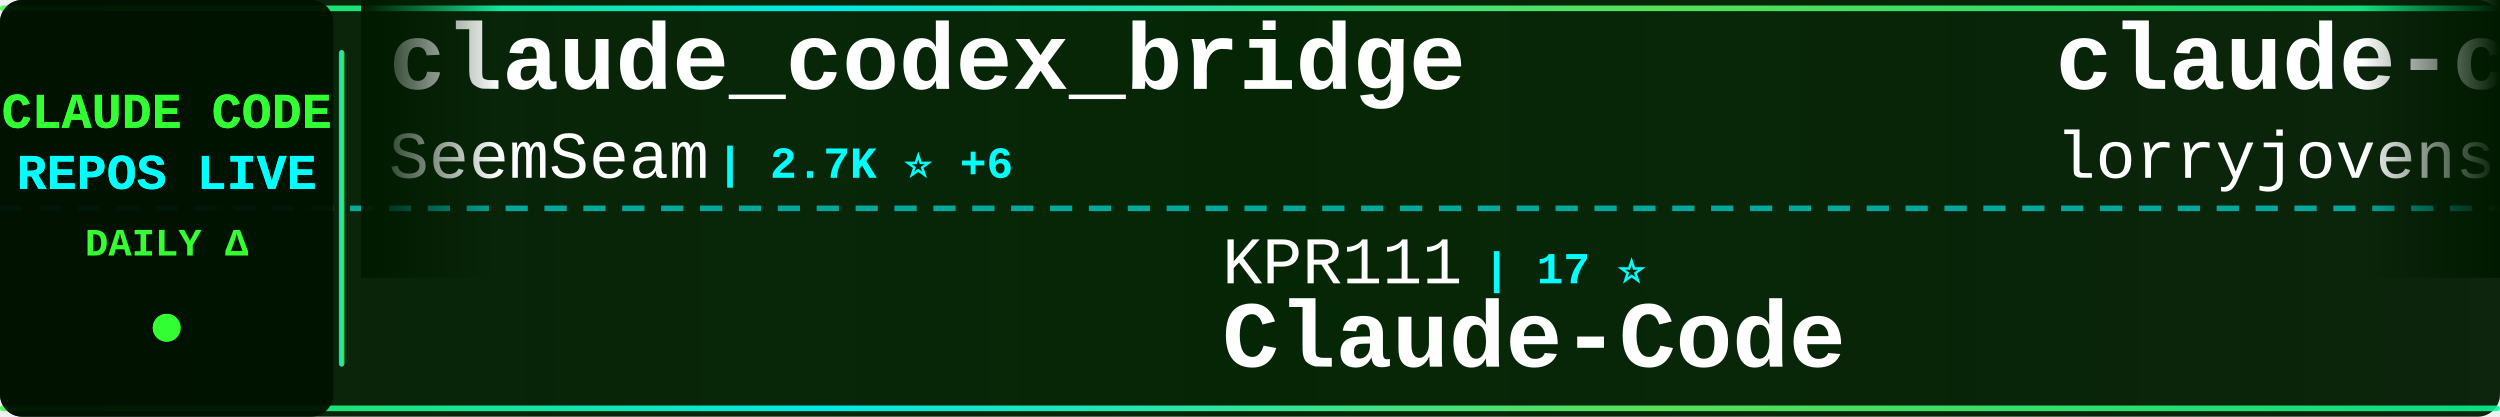
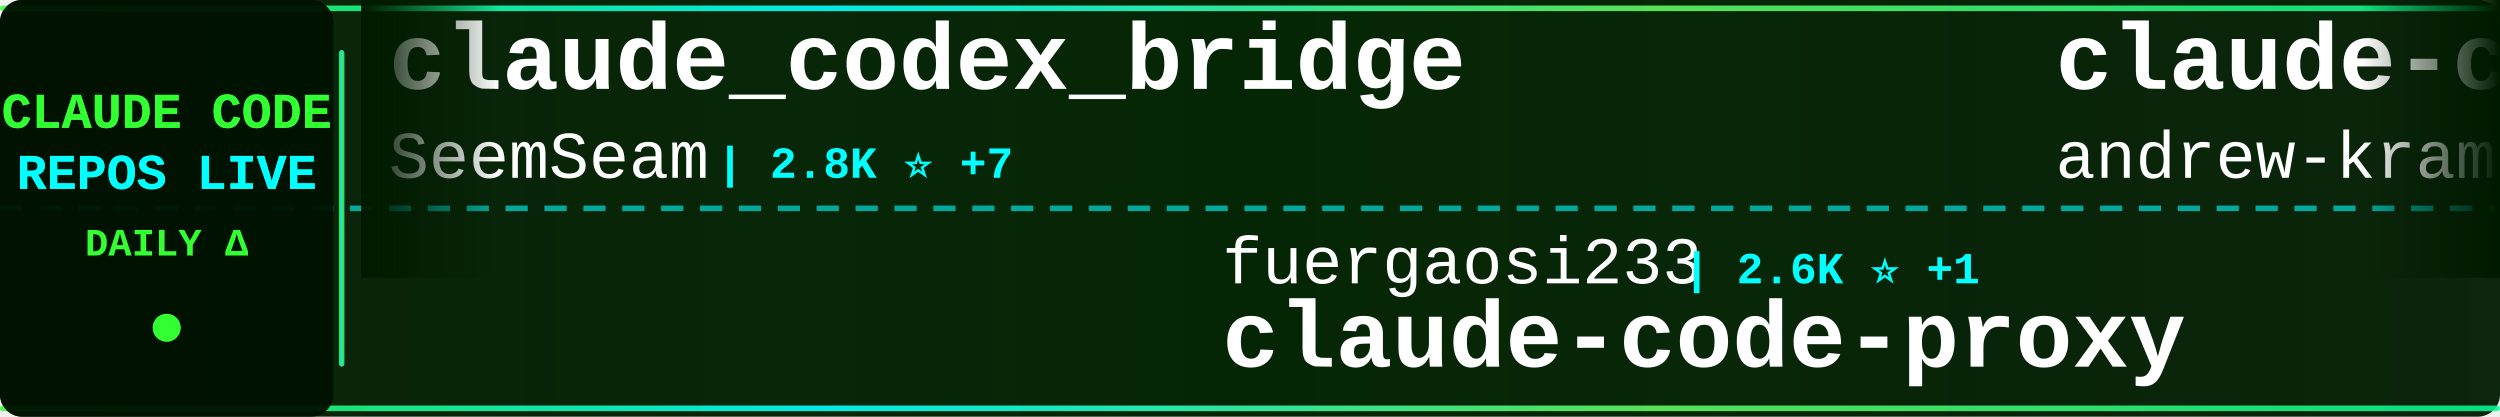
<svg xmlns="http://www.w3.org/2000/svg" width="900" height="150">
  <defs>
    <linearGradient id="tickerBg" x1="0%" y1="0%" x2="100%" y2="0%">
      <stop offset="0%" style="stop-color:#001a00;stop-opacity:0.95" />
      <stop offset="50%" style="stop-color:#002200;stop-opacity:0.98" />
      <stop offset="100%" style="stop-color:#001a00;stop-opacity:0.95" />
    </linearGradient>
    <linearGradient id="borderGrad" x1="0%" y1="0%" x2="100%" y2="0%">
      <stop offset="0%" style="stop-color:#33ff33;stop-opacity:0.85">
        <animate attributeName="stop-opacity" values="0.85;1;0.85" dur="2s" repeatCount="indefinite" />
      </stop>
      <stop offset="33%" style="stop-color:#00ffff;stop-opacity:0.9">
        <animate attributeName="stop-opacity" values="0.9;1;0.9" dur="2.2s" repeatCount="indefinite" />
      </stop>
      <stop offset="66%" style="stop-color:#66ff66;stop-opacity:0.85">
        <animate attributeName="stop-opacity" values="0.85;1;0.85" dur="1.8s" repeatCount="indefinite" />
      </stop>
      <stop offset="100%" style="stop-color:#00ff99;stop-opacity:0.85">
        <animate attributeName="stop-opacity" values="0.85;1;0.85" dur="2s" repeatCount="indefinite" />
      </stop>
    </linearGradient>
    <filter id="textGlow">
      <feGaussianBlur stdDeviation="0.1" result="coloredBlur" />
      <feMerge>
        <feMergeNode in="coloredBlur" />
        <feMergeNode in="SourceGraphic" />
      </feMerge>
    </filter>
    <filter id="metricGlow">
      <feGaussianBlur stdDeviation="0.2" result="coloredBlur" />
      <feMerge>
        <feMergeNode in="coloredBlur" />
        <feMergeNode in="SourceGraphic" />
      </feMerge>
    </filter>
    <linearGradient id="leftFade" x1="0%" y1="0%" x2="100%" y2="0%">
      <stop offset="0%" style="stop-color:#001a00;stop-opacity:1" />
      <stop offset="100%" style="stop-color:#001a00;stop-opacity:0" />
    </linearGradient>
    <linearGradient id="rightFade" x1="0%" y1="0%" x2="100%" y2="0%">
      <stop offset="0%" style="stop-color:#001a00;stop-opacity:0" />
      <stop offset="100%" style="stop-color:#001a00;stop-opacity:1" />
    </linearGradient>
  </defs>
  <rect width="900" height="150" fill="url(#tickerBg)" rx="8" />
  <rect x="0" y="2" width="900" height="2" fill="url(#borderGrad)" rx="1" />
  <rect x="0" y="146" width="900" height="2" fill="url(#borderGrad)" rx="1" />
  <line x1="0" y1="75" x2="900" y2="75" stroke="#00ffff" stroke-width="2" stroke-dasharray="8 6" opacity="0.6" />
  <rect x="0" y="0" width="120" height="150" fill="#001100" opacity="0.95" rx="8" />
  <text x="60" y="46" font-family="'Courier New', monospace" font-size="18" font-weight="bold" fill="#33ff33" text-anchor="middle" filter="url(#textGlow)">
    CLAUDE CODE
  </text>
  <text x="60" y="68" font-family="'Courier New', monospace" font-size="18" font-weight="bold" fill="#00ffff" text-anchor="middle" filter="url(#textGlow)">
    REPOS LIVE
  </text>
  <text x="60" y="92" font-family="'Courier New', monospace" font-size="14" font-weight="bold" fill="#33ff33" text-anchor="middle">
    DAILY Δ
  </text>
  <circle cx="60" cy="118" r="5" fill="#33ff33" filter="url(#metricGlow)">
    <animate attributeName="r" values="4;6;4" dur="1.5s" repeatCount="indefinite" />
    <animate attributeName="opacity" values="0.6;1;0.6" dur="1.5s" repeatCount="indefinite" />
  </circle>
  <rect x="122" y="18" width="2" height="114" fill="url(#borderGrad)" rx="1" />
  <clipPath id="tickerClip">
    <rect x="130" y="0" width="770" height="150" />
  </clipPath>
  <g clip-path="url(#tickerClip)">
    <g id="tickerItems">
      <animateTransform attributeName="transform" attributeType="XML" type="translate" from="0 0" to="-3000 0" dur="54s" repeatCount="indefinite" />
      <g transform="translate(0, 0)">
        <text x="140" y="32" font-family="'Courier New', monospace" font-size="34" font-weight="bold" fill="#ffffff">claude_codex_bridge</text>
        <text x="140" y="64" font-family="'Courier New', monospace" font-size="24" font-weight="normal" fill="#ffffff" opacity="1.0">SeemSeam</text>
-         <text x="258" y="64" font-family="'Courier New', monospace" font-size="16" font-weight="bold" fill="#00ffff"> | 2.7K ⭐ +6</text>
+         <text x="258" y="64" font-family="'Courier New', monospace" font-size="16" font-weight="bold" fill="#00ffff"> | 2.8K ⭐ +7</text>
      </g>
      <g transform="translate(300, 0)">
-         <text x="140" y="102" font-family="'Courier New', monospace" font-size="24" font-weight="normal" fill="#ffffff" opacity="1.0">KPR111</text>
-         <text x="234" y="102" font-family="'Courier New', monospace" font-size="16" font-weight="bold" fill="#00ffff"> | 17 ⭐</text>
-         <text x="140" y="132" font-family="'Courier New', monospace" font-size="34" font-weight="bold" fill="#ffffff">Claude-Code</text>
+         <text x="140" y="102" font-family="'Courier New', monospace" font-size="24" font-weight="normal" fill="#ffffff" opacity="1.0">fuergaosi233</text>
+         <text x="306" y="102" font-family="'Courier New', monospace" font-size="16" font-weight="bold" fill="#00ffff"> | 2.6K ⭐ +1</text>
+         <text x="140" y="132" font-family="'Courier New', monospace" font-size="34" font-weight="bold" fill="#ffffff">claude-code-proxy</text>
      </g>
      <g transform="translate(600, 0)">
-         <text x="140" y="32" font-family="'Courier New', monospace" font-size="34" font-weight="bold" fill="#ffffff">claude-code-rust</text>
-         <text x="140" y="64" font-family="'Courier New', monospace" font-size="24" font-weight="normal" fill="#ffffff" opacity="1.0">lorryjovens-hub</text>
-         <text x="342" y="64" font-family="'Courier New', monospace" font-size="16" font-weight="bold" fill="#00ffff"> | 1.6K ⭐ +4</text>
+         <text x="140" y="32" font-family="'Courier New', monospace" font-size="34" font-weight="bold" fill="#ffffff">claude-code-source-build</text>
+         <text x="140" y="64" font-family="'Courier New', monospace" font-size="24" font-weight="normal" fill="#ffffff" opacity="1.0">andrew-kramer-inno</text>
+         <text x="378" y="64" font-family="'Courier New', monospace" font-size="16" font-weight="bold" fill="#00ffff"> | 589 ⭐ -1</text>
      </g>
      <g transform="translate(900, 0)">
+         <text x="140" y="102" font-family="'Courier New', monospace" font-size="24" font-weight="normal" fill="#ffffff" opacity="1.0">zebbern</text>
+         <text x="246" y="102" font-family="'Courier New', monospace" font-size="16" font-weight="bold" fill="#00ffff"> | 4.2K ⭐ +6</text>
+         <text x="140" y="132" font-family="'Courier New', monospace" font-size="34" font-weight="bold" fill="#ffffff">claude-code-guide</text>
+       </g>
+       <g transform="translate(1200, 0)">
+         <text x="140" y="32" font-family="'Courier New', monospace" font-size="34" font-weight="bold" fill="#ffffff">claude-code-hub</text>
+         <text x="140" y="64" font-family="'Courier New', monospace" font-size="24" font-weight="normal" fill="#ffffff" opacity="1.0">ding113</text>
+         <text x="246" y="64" font-family="'Courier New', monospace" font-size="16" font-weight="bold" fill="#00ffff"> | 2.9K ⭐ +6</text>
+       </g>
+       <g transform="translate(1500, 0)">
+         <text x="140" y="102" font-family="'Courier New', monospace" font-size="24" font-weight="normal" fill="#ffffff" opacity="1.0">Onewon</text>
+         <text x="234" y="102" font-family="'Courier New', monospace" font-size="16" font-weight="bold" fill="#00ffff"> | 180 ⭐</text>
+         <text x="140" y="132" font-family="'Courier New', monospace" font-size="34" font-weight="bold" fill="#ffffff">claude-code</text>
+       </g>
+       <g transform="translate(1800, 0)">
+         <text x="140" y="32" font-family="'Courier New', monospace" font-size="34" font-weight="bold" fill="#ffffff">claude-code-source-code</text>
+         <text x="140" y="64" font-family="'Courier New', monospace" font-size="24" font-weight="normal" fill="#ffffff" opacity="1.0">777genius</text>
+         <text x="270" y="64" font-family="'Courier New', monospace" font-size="16" font-weight="bold" fill="#00ffff"> | 912 ⭐</text>
+       </g>
+       <g transform="translate(2100, 0)">
        <text x="140" y="102" font-family="'Courier New', monospace" font-size="24" font-weight="normal" fill="#ffffff" opacity="1.0">alirezarezvani</text>
-         <text x="330" y="102" font-family="'Courier New', monospace" font-size="16" font-weight="bold" fill="#00ffff"> | 16.0K ⭐ +109</text>
+         <text x="330" y="102" font-family="'Courier New', monospace" font-size="16" font-weight="bold" fill="#00ffff"> | 16.1K ⭐ +73</text>
        <text x="140" y="132" font-family="'Courier New', monospace" font-size="34" font-weight="bold" fill="#ffffff">claude-skills</text>
      </g>
-       <g transform="translate(1200, 0)">
-         <text x="140" y="32" font-family="'Courier New', monospace" font-size="34" font-weight="bold" fill="#ffffff">edmunds-claude-code</text>
-         <text x="140" y="64" font-family="'Courier New', monospace" font-size="24" font-weight="normal" fill="#ffffff" opacity="1.0">edmund-io</text>
-         <text x="270" y="64" font-family="'Courier New', monospace" font-size="16" font-weight="bold" fill="#00ffff"> | 1.4K ⭐ +2</text>
-       </g>
-       <g transform="translate(1500, 0)">
-         <text x="140" y="102" font-family="'Courier New', monospace" font-size="24" font-weight="normal" fill="#ffffff" opacity="1.0">VoltAgent</text>
-         <text x="270" y="102" font-family="'Courier New', monospace" font-size="16" font-weight="bold" fill="#00ffff"> | 20.4K ⭐ +49</text>
-         <text x="140" y="132" font-family="'Courier New', monospace" font-size="34" font-weight="bold" fill="#ffffff">awesome-claude-code-suba...</text>
-       </g>
-       <g transform="translate(1800, 0)">
-         <text x="140" y="32" font-family="'Courier New', monospace" font-size="34" font-weight="bold" fill="#ffffff">claude-code-book</text>
-         <text x="140" y="64" font-family="'Courier New', monospace" font-size="24" font-weight="normal" fill="#ffffff" opacity="1.0">lintsinghua</text>
-         <text x="294" y="64" font-family="'Courier New', monospace" font-size="16" font-weight="bold" fill="#00ffff"> | 3.4K ⭐ +6</text>
-       </g>
-       <g transform="translate(2100, 0)">
-         <text x="140" y="102" font-family="'Courier New', monospace" font-size="24" font-weight="normal" fill="#ffffff" opacity="1.0">huangjia2019</text>
-         <text x="306" y="102" font-family="'Courier New', monospace" font-size="16" font-weight="bold" fill="#00ffff"> | 691 ⭐</text>
-         <text x="140" y="132" font-family="'Courier New', monospace" font-size="34" font-weight="bold" fill="#ffffff">claude-code-engineering</text>
-       </g>
      <g transform="translate(2400, 0)">
-         <text x="140" y="32" font-family="'Courier New', monospace" font-size="34" font-weight="bold" fill="#ffffff">claude-code-guide</text>
-         <text x="140" y="64" font-family="'Courier New', monospace" font-size="24" font-weight="normal" fill="#ffffff" opacity="1.0">Cranot</text>
-         <text x="234" y="64" font-family="'Courier New', monospace" font-size="16" font-weight="bold" fill="#00ffff"> | 2.8K ⭐ +3</text>
+         <text x="140" y="32" font-family="'Courier New', monospace" font-size="34" font-weight="bold" fill="#ffffff">claude-code</text>
+         <text x="140" y="64" font-family="'Courier New', monospace" font-size="24" font-weight="normal" fill="#ffffff" opacity="1.0">yasasbanukaofficial</text>
+         <text x="390" y="64" font-family="'Courier New', monospace" font-size="16" font-weight="bold" fill="#00ffff"> | 3.3K ⭐ +14</text>
      </g>
      <g transform="translate(2700, 0)">
-         <text x="140" y="102" font-family="'Courier New', monospace" font-size="24" font-weight="normal" fill="#ffffff" opacity="1.0">alejandrobalderas</text>
-         <text x="366" y="102" font-family="'Courier New', monospace" font-size="16" font-weight="bold" fill="#00ffff"> | 2.1K ⭐ +11</text>
-         <text x="140" y="132" font-family="'Courier New', monospace" font-size="34" font-weight="bold" fill="#ffffff">claude-code-from-source</text>
+         <text x="140" y="102" font-family="'Courier New', monospace" font-size="24" font-weight="normal" fill="#ffffff" opacity="1.0">RishabhK103</text>
+         <text x="294" y="102" font-family="'Courier New', monospace" font-size="16" font-weight="bold" fill="#00ffff"> | 83 ⭐</text>
+         <text x="140" y="132" font-family="'Courier New', monospace" font-size="34" font-weight="bold" fill="#ffffff">claude-code</text>
      </g>
      <g transform="translate(3000, 0)">
        <text x="140" y="32" font-family="'Courier New', monospace" font-size="34" font-weight="bold" fill="#ffffff">claude_codex_bridge</text>
        <text x="140" y="64" font-family="'Courier New', monospace" font-size="24" font-weight="normal" fill="#ffffff" opacity="1.0">SeemSeam</text>
-         <text x="258" y="64" font-family="'Courier New', monospace" font-size="16" font-weight="bold" fill="#00ffff"> | 2.7K ⭐ +6</text>
+         <text x="258" y="64" font-family="'Courier New', monospace" font-size="16" font-weight="bold" fill="#00ffff"> | 2.8K ⭐ +7</text>
      </g>
      <g transform="translate(3300, 0)">
-         <text x="140" y="102" font-family="'Courier New', monospace" font-size="24" font-weight="normal" fill="#ffffff" opacity="1.0">KPR111</text>
-         <text x="234" y="102" font-family="'Courier New', monospace" font-size="16" font-weight="bold" fill="#00ffff"> | 17 ⭐</text>
-         <text x="140" y="132" font-family="'Courier New', monospace" font-size="34" font-weight="bold" fill="#ffffff">Claude-Code</text>
+         <text x="140" y="102" font-family="'Courier New', monospace" font-size="24" font-weight="normal" fill="#ffffff" opacity="1.0">fuergaosi233</text>
+         <text x="306" y="102" font-family="'Courier New', monospace" font-size="16" font-weight="bold" fill="#00ffff"> | 2.6K ⭐ +1</text>
+         <text x="140" y="132" font-family="'Courier New', monospace" font-size="34" font-weight="bold" fill="#ffffff">claude-code-proxy</text>
      </g>
      <g transform="translate(3600, 0)">
-         <text x="140" y="32" font-family="'Courier New', monospace" font-size="34" font-weight="bold" fill="#ffffff">claude-code-rust</text>
-         <text x="140" y="64" font-family="'Courier New', monospace" font-size="24" font-weight="normal" fill="#ffffff" opacity="1.0">lorryjovens-hub</text>
-         <text x="342" y="64" font-family="'Courier New', monospace" font-size="16" font-weight="bold" fill="#00ffff"> | 1.6K ⭐ +4</text>
+         <text x="140" y="32" font-family="'Courier New', monospace" font-size="34" font-weight="bold" fill="#ffffff">claude-code-source-build</text>
+         <text x="140" y="64" font-family="'Courier New', monospace" font-size="24" font-weight="normal" fill="#ffffff" opacity="1.0">andrew-kramer-inno</text>
+         <text x="378" y="64" font-family="'Courier New', monospace" font-size="16" font-weight="bold" fill="#00ffff"> | 589 ⭐ -1</text>
      </g>
      <g transform="translate(3900, 0)">
-         <text x="140" y="102" font-family="'Courier New', monospace" font-size="24" font-weight="normal" fill="#ffffff" opacity="1.0">alirezarezvani</text>
-         <text x="330" y="102" font-family="'Courier New', monospace" font-size="16" font-weight="bold" fill="#00ffff"> | 16.0K ⭐ +109</text>
-         <text x="140" y="132" font-family="'Courier New', monospace" font-size="34" font-weight="bold" fill="#ffffff">claude-skills</text>
+         <text x="140" y="102" font-family="'Courier New', monospace" font-size="24" font-weight="normal" fill="#ffffff" opacity="1.0">zebbern</text>
+         <text x="246" y="102" font-family="'Courier New', monospace" font-size="16" font-weight="bold" fill="#00ffff"> | 4.2K ⭐ +6</text>
+         <text x="140" y="132" font-family="'Courier New', monospace" font-size="34" font-weight="bold" fill="#ffffff">claude-code-guide</text>
      </g>
    </g>
  </g>
  <rect x="130" y="0" width="50" height="100" fill="url(#leftFade)" />
  <rect x="850" y="0" width="50" height="100" fill="url(#rightFade)" />
</svg>
